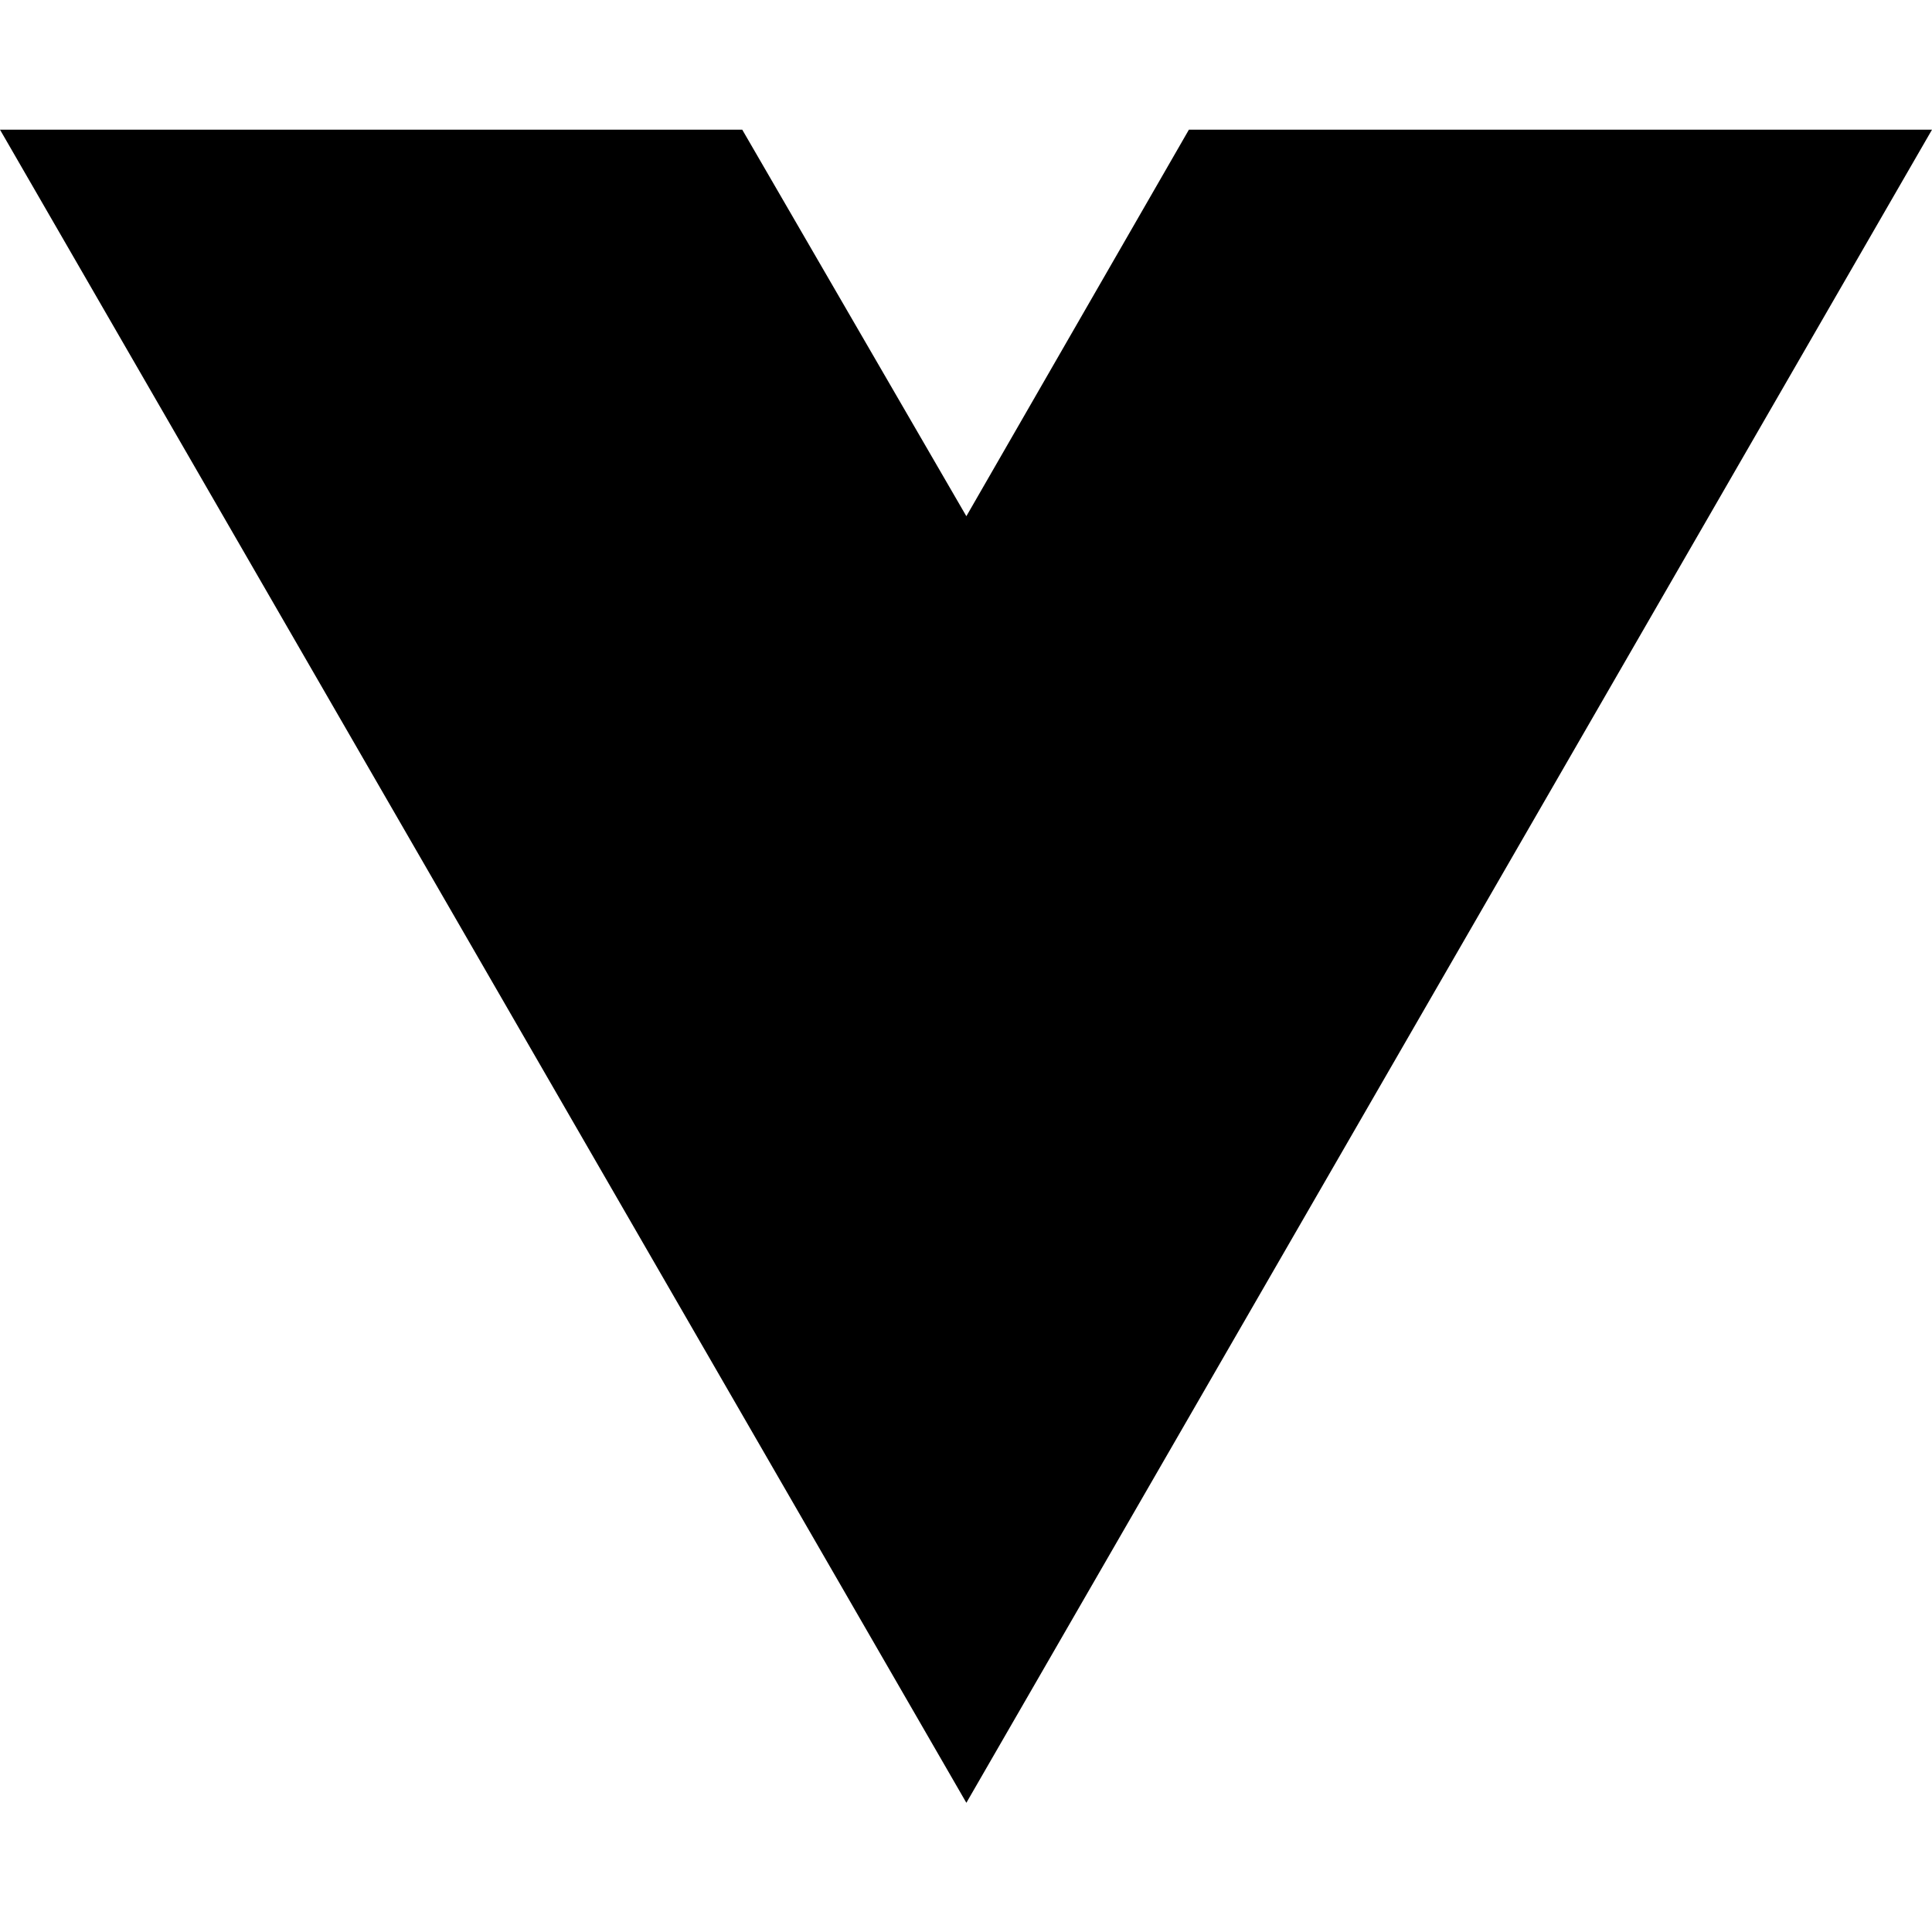
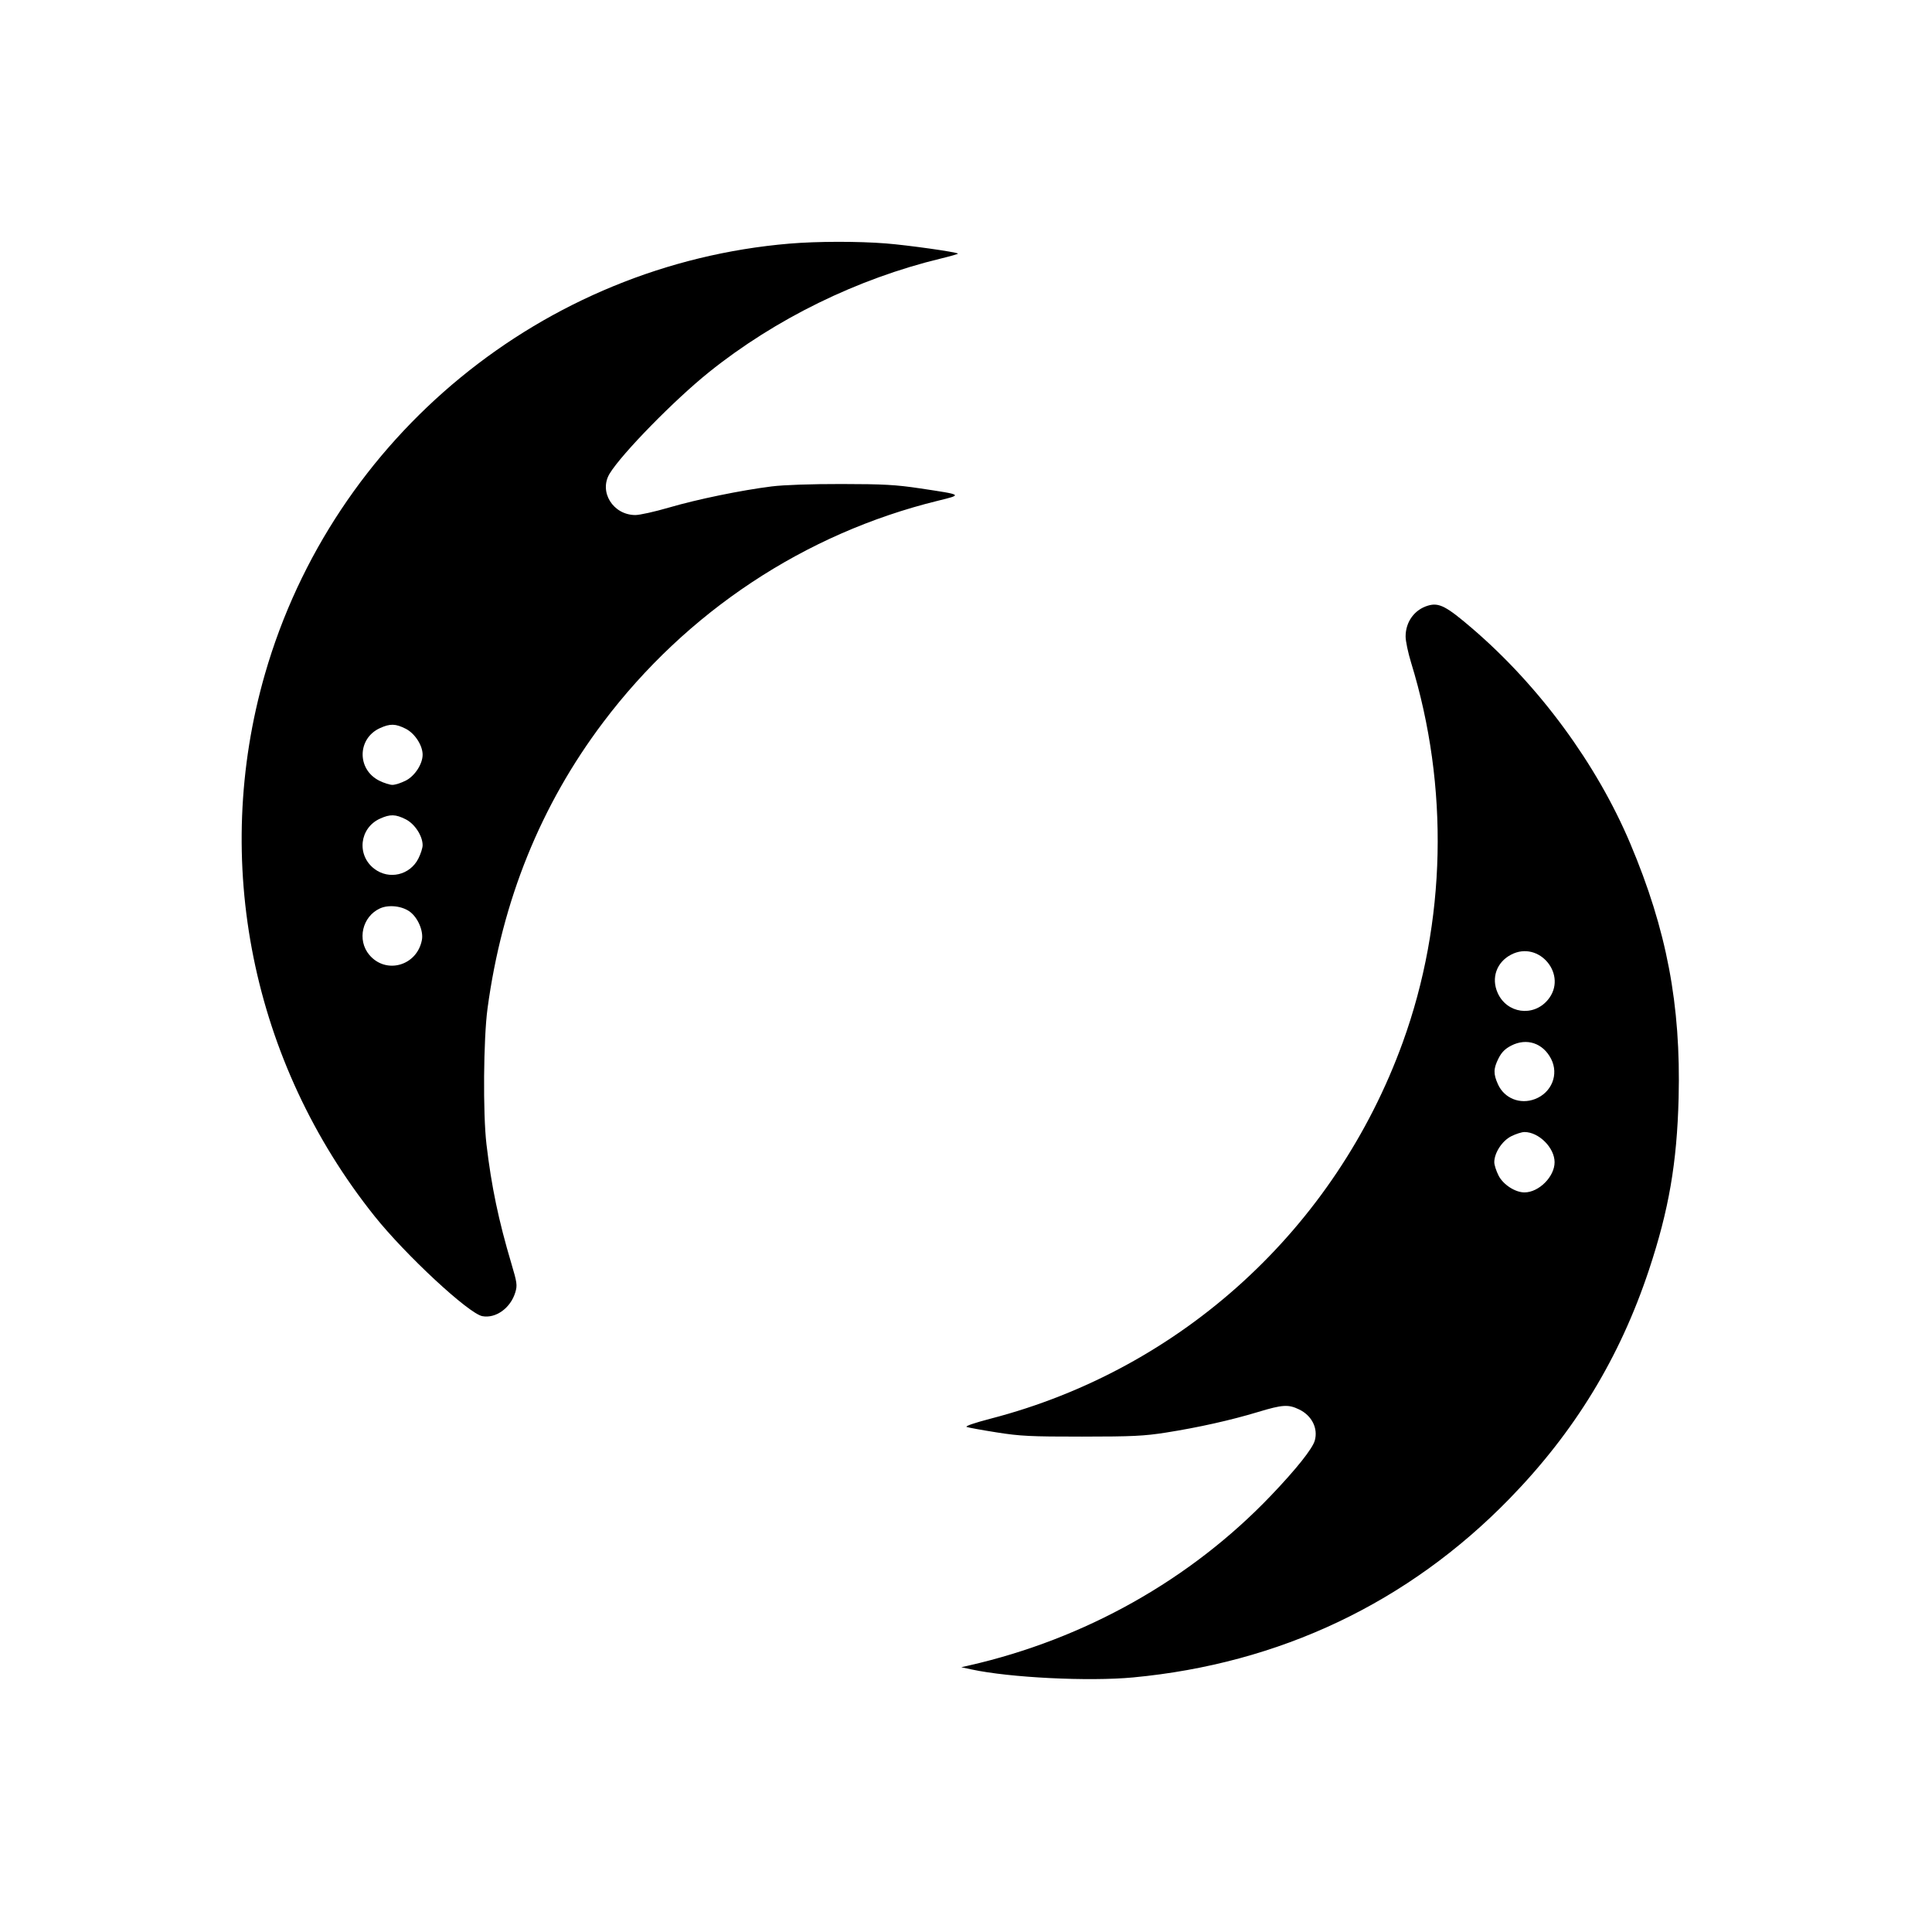
- <svg xmlns="http://www.w3.org/2000/svg" width="16" height="16" viewBox="0 0 16 16" fill="none">
-   <path d="M8.003 14.93L0 1.074H6.147L8.003 4.275L9.846 1.074H16L8.003 14.93Z" fill="black" />
+ <svg xmlns="http://www.w3.org/2000/svg" width="1024" height="1024" viewBox="0 0 1024 1024" version="1.1">
+   <path d="M 418.500 129.118 C 287.907 140.122, 176.649 231.408, 140.420 357.279 C 111.902 456.356, 133.470 563.081, 198.467 644.518 C 214.942 665.160, 248.419 696.237, 255.638 697.592 C 262.802 698.936, 270.640 693.270, 273.135 684.945 C 274.248 681.228, 274.057 679.841, 271.032 669.678 C 264.246 646.887, 260.464 628.778, 257.838 606.500 C 255.920 590.226, 256.230 550.590, 258.400 534.500 C 266.107 477.382, 286.560 426.775, 319.700 382.831 C 363.909 324.207, 426.495 282.762, 496.966 265.443 C 510.340 262.157, 510.532 262.293, 487.697 258.859 C 474.868 256.930, 468.370 256.568, 446 256.537 C 429.855 256.515, 415.397 257.014, 409 257.815 C 392.837 259.840, 369.580 264.626, 354.549 269.022 C 347.066 271.210, 339.044 272.993, 336.722 272.984 C 324.894 272.937, 317.283 260.621, 323.137 251 C 329.558 240.449, 357.533 211.887, 375.784 197.248 C 411.053 168.959, 454.434 147.712, 498.794 136.999 C 503.906 135.764, 507.931 134.597, 507.739 134.405 C 506.898 133.564, 481.359 129.962, 469.605 129.026 C 454.837 127.851, 433.071 127.890, 418.500 129.118 M 756.914 320.980 C 749.717 323.093, 745 329.569, 745 337.337 C 745 339.766, 746.304 345.989, 747.897 351.165 C 768.133 416.904, 766.564 488.820, 743.506 552.429 C 707.711 651.178, 626.277 725.589, 525.246 751.867 C 516.343 754.183, 511.331 755.913, 512.371 756.312 C 513.307 756.671, 520.469 757.974, 528.287 759.208 C 540.791 761.180, 546.227 761.448, 573.500 761.434 C 600.165 761.421, 606.390 761.122, 618.013 759.292 C 635.153 756.594, 652.396 752.739, 666.739 748.400 C 679.802 744.448, 682.840 744.260, 688.601 747.049 C 695.282 750.283, 698.667 757.002, 696.878 763.479 C 695.686 767.798, 687.126 778.557, 673.675 792.645 C 631.137 837.199, 575.038 868.759, 513.500 882.755 L 509.500 883.665 515 884.850 C 535.215 889.207, 577.117 891.277, 600.527 889.076 C 678.354 881.758, 746.367 849.467, 800.072 794.334 C 834.616 758.872, 858.528 719.631, 874.008 673 C 884.521 641.335, 888.829 616.349, 889.701 582 C 890.954 532.624, 883.386 492.808, 864.045 447.025 C 846.313 405.049, 815.985 363.744, 780.509 333.255 C 766.584 321.287, 762.719 319.276, 756.914 320.980 M 201.401 385.905 C 189.347 391.380, 189.092 407.757, 200.966 413.750 C 203.418 414.988, 206.583 416, 208 416 C 209.417 416, 212.584 414.988, 215.038 413.750 C 219.841 411.328, 224 404.947, 224 400 C 224 395.053, 219.841 388.672, 215.038 386.250 C 209.645 383.531, 206.789 383.458, 201.401 385.905 M 201.401 433.905 C 190.520 438.847, 188.895 453.242, 198.400 460.492 C 206.210 466.448, 217.303 463.857, 221.750 455.038 C 222.988 452.584, 224 449.417, 224 448 C 224 443.053, 219.841 436.672, 215.038 434.250 C 209.645 431.531, 206.789 431.458, 201.401 433.905 M 201.382 481.476 C 191.987 485.761, 189.129 498.246, 195.743 506.107 C 204.569 516.595, 221.023 511.932, 223.616 498.207 C 224.505 493.505, 221.582 486.545, 217.369 483.332 C 213.239 480.182, 206.048 479.347, 201.382 481.476 M 800.830 506.027 C 793.200 510.058, 790.295 518.357, 793.768 526.208 C 798.617 537.171, 812.627 539.174, 820.341 530.007 C 831.284 517.002, 815.885 498.074, 800.830 506.027 M 801 554.185 C 797.729 555.868, 795.886 557.718, 794.250 560.962 C 791.516 566.383, 791.457 569.208, 793.964 574.729 C 797.355 582.200, 805.713 585.527, 813.560 582.530 C 822.409 579.151, 826.315 569.459, 822.133 561.260 C 817.848 552.862, 809.201 549.967, 801 554.185 M 800.962 602.250 C 796.159 604.672, 792 611.053, 792 616 C 792 617.417, 793.013 620.584, 794.250 623.038 C 796.672 627.841, 803.053 632, 808 632 C 815.634 632, 823.967 623.650, 823.967 616 C 823.967 608.350, 815.634 600, 808 600 C 806.583 600, 803.416 601.013, 800.962 602.250" stroke="none" fill="black" fill-rule="evenodd" />
</svg>
